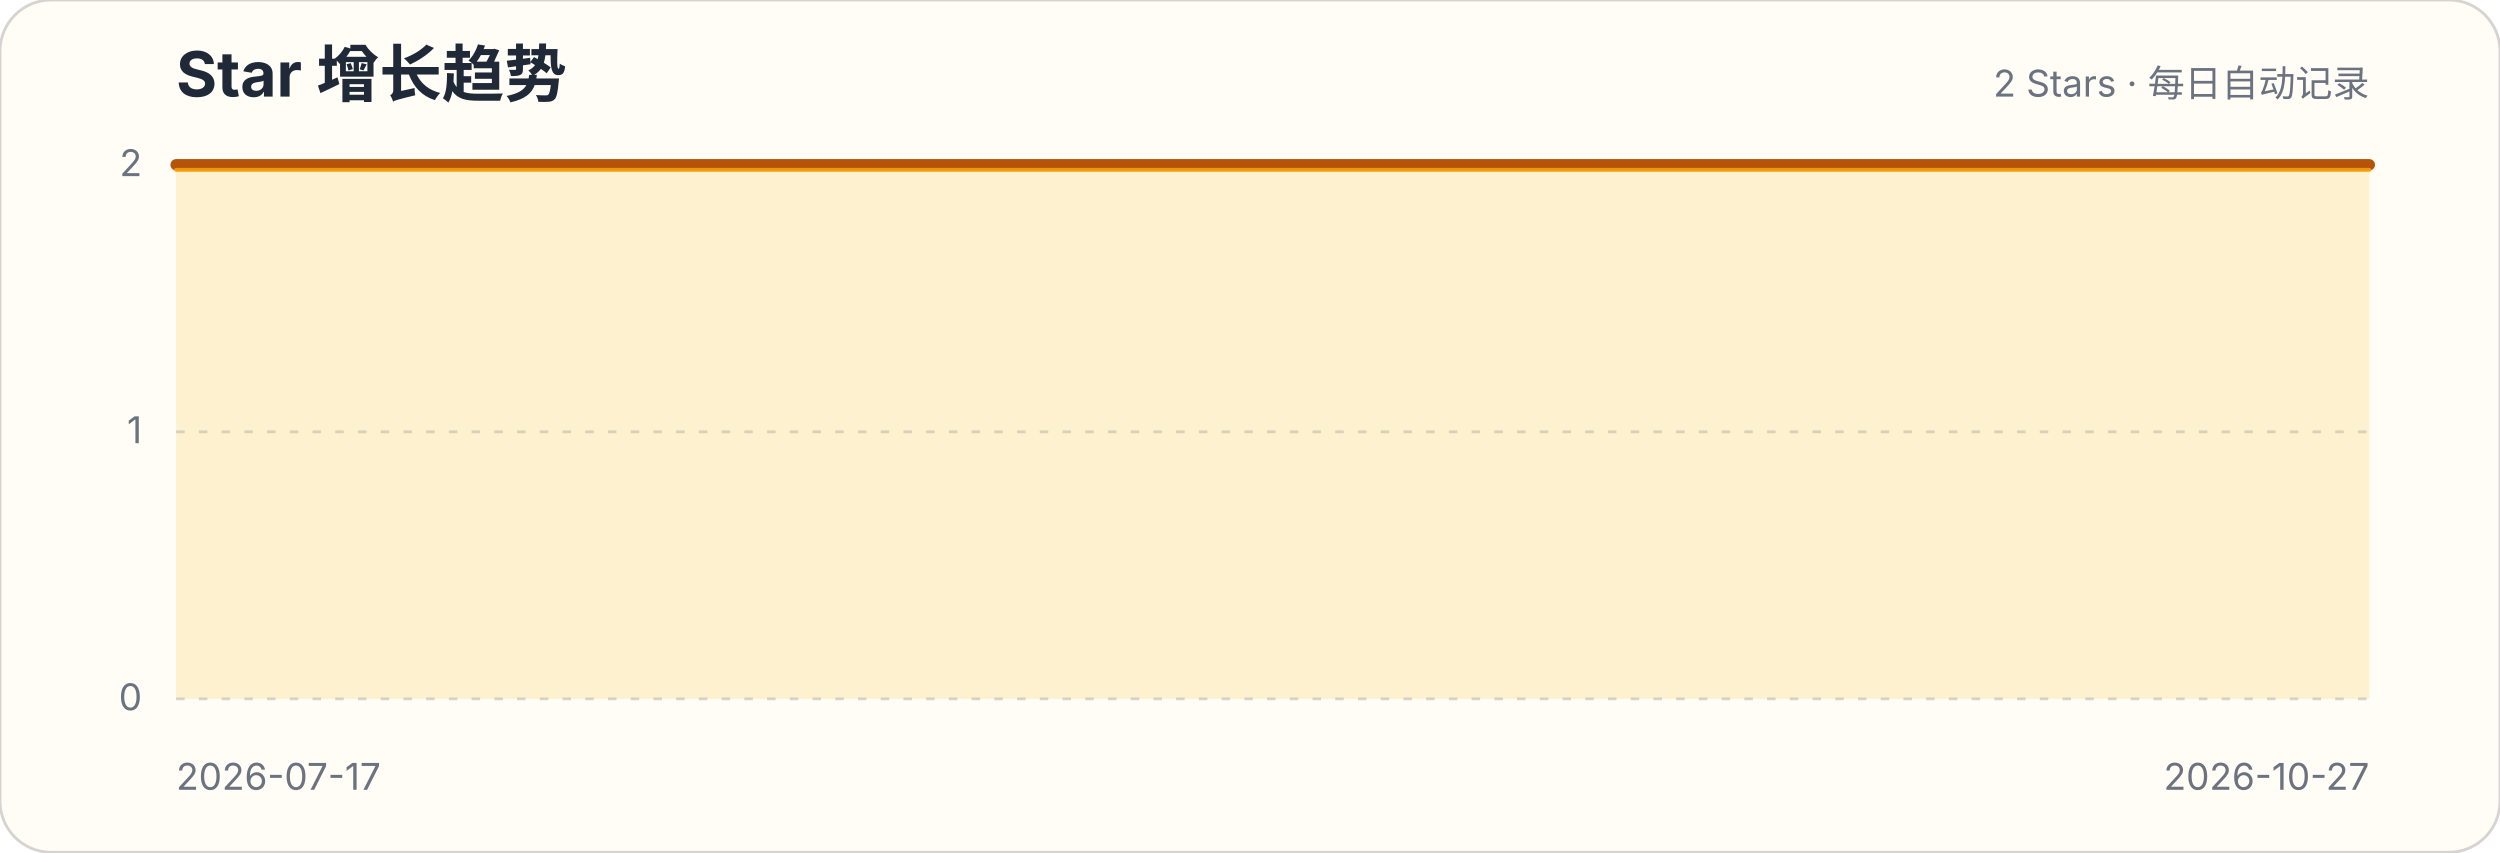
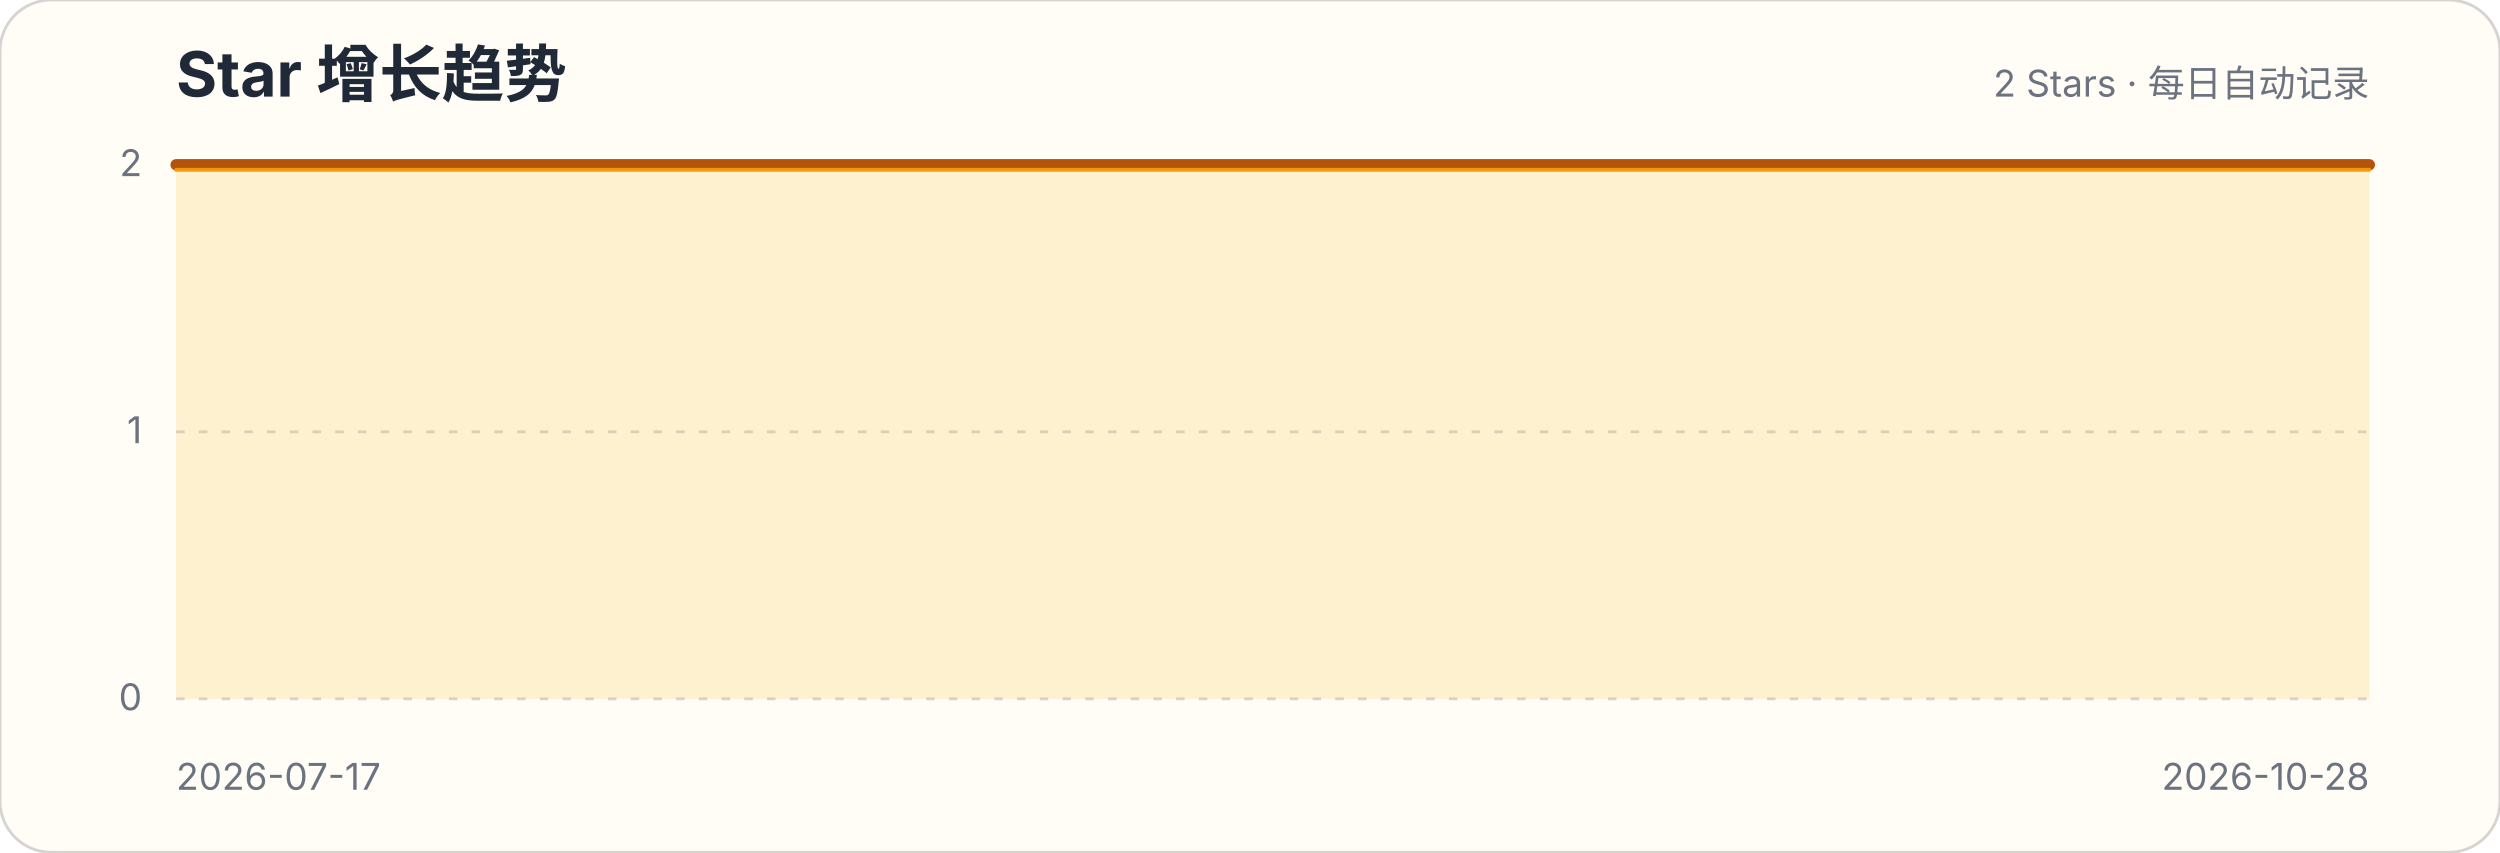
<svg xmlns="http://www.w3.org/2000/svg" width="880" height="300" viewBox="0 0 880 300" role="img" aria-labelledby="title description">
  <style>.title{font:700 22px -apple-system,BlinkMacSystemFont,"Segoe UI",sans-serif;fill:#1f2937}.subtitle,.axis{font:13px -apple-system,BlinkMacSystemFont,"Segoe UI",sans-serif;fill:#6b7280}.grid{stroke:#d1d5db;stroke-width:1;stroke-dasharray:3 5}</style>
  <rect width="880" height="300" rx="18" fill="#fffdf5" stroke="#d6d3d1" />
  <text x="62" y="34" class="title">Star 增长趋势</text>
  <text x="834" y="34" class="subtitle" text-anchor="end">2 Stars · 每日自动记录</text>
  <g>
    <line x1="62" x2="834" y1="246" y2="246" class="grid" />
    <text x="50" y="250" class="axis" text-anchor="end">0</text>
  </g>
  <g>
    <line x1="62" x2="834" y1="152" y2="152" class="grid" />
    <text x="50" y="156" class="axis" text-anchor="end">1</text>
  </g>
  <g>
    <line x1="62" x2="834" y1="58" y2="58" class="grid" />
    <text x="50" y="62" class="axis" text-anchor="end">2</text>
  </g>
-   <path d="M62.0,58.0 L69.6,58.0 L77.1,58.0 L84.7,58.0 L92.3,58.0 L99.8,58.0 L107.4,58.0 L115.0,58.0 L122.5,58.0 L130.1,58.0 L137.7,58.0 L145.3,58.0 L152.8,58.0 L160.4,58.0 L168.0,58.0 L175.5,58.0 L183.1,58.0 L190.7,58.0 L198.2,58.0 L205.8,58.0 L213.4,58.0 L220.9,58.0 L228.5,58.0 L236.1,58.0 L243.6,58.0 L251.2,58.0 L258.8,58.0 L266.4,58.0 L273.9,58.0 L281.5,58.0 L289.1,58.0 L296.6,58.0 L304.2,58.0 L311.8,58.0 L319.3,58.0 L326.9,58.0 L334.5,58.0 L342.0,58.0 L349.6,58.0 L357.2,58.0 L364.7,58.0 L372.3,58.0 L379.9,58.0 L387.5,58.0 L395.0,58.0 L402.6,58.0 L410.2,58.0 L417.7,58.0 L425.3,58.0 L432.9,58.0 L440.4,58.0 L448.0,58.0 L455.6,58.0 L463.1,58.0 L470.7,58.0 L478.3,58.0 L485.8,58.0 L493.4,58.0 L501.0,58.0 L508.5,58.0 L516.1,58.0 L523.7,58.0 L531.3,58.0 L538.8,58.0 L546.4,58.0 L554.0,58.0 L561.5,58.0 L569.1,58.0 L576.7,58.0 L584.2,58.0 L591.8,58.0 L599.4,58.0 L606.9,58.0 L614.5,58.0 L622.1,58.0 L629.6,58.0 L637.2,58.0 L644.8,58.0 L652.4,58.0 L659.9,58.0 L667.5,58.0 L675.1,58.0 L682.6,58.0 L690.2,58.0 L697.8,58.0 L705.3,58.0 L712.9,58.0 L720.5,58.0 L728.0,58.0 L735.6,58.0 L743.2,58.0 L750.7,58.0 L758.3,58.0 L765.9,58.0 L773.5,58.0 L781.0,58.0 L788.6,58.0 L796.2,58.0 L803.7,58.0 L811.3,58.0 L818.9,58.0 L826.4,58.0 L834.0,58.0 L834.0,246 L62,246 Z" fill="#fbbf24" fill-opacity=".18" />
-   <path d="M62.0,58.0 L69.6,58.0 L77.1,58.0 L84.7,58.0 L92.3,58.0 L99.8,58.0 L107.4,58.0 L115.0,58.0 L122.5,58.0 L130.1,58.0 L137.7,58.0 L145.3,58.0 L152.8,58.0 L160.4,58.0 L168.0,58.0 L175.5,58.0 L183.1,58.0 L190.7,58.0 L198.2,58.0 L205.8,58.0 L213.4,58.0 L220.9,58.0 L228.5,58.0 L236.1,58.0 L243.6,58.0 L251.2,58.0 L258.8,58.0 L266.4,58.0 L273.9,58.0 L281.5,58.0 L289.1,58.0 L296.6,58.0 L304.2,58.0 L311.8,58.0 L319.3,58.0 L326.9,58.0 L334.5,58.0 L342.0,58.0 L349.6,58.0 L357.2,58.0 L364.7,58.0 L372.3,58.0 L379.9,58.0 L387.5,58.0 L395.0,58.0 L402.6,58.0 L410.2,58.0 L417.7,58.0 L425.3,58.0 L432.9,58.0 L440.4,58.0 L448.0,58.0 L455.6,58.0 L463.1,58.0 L470.7,58.0 L478.3,58.0 L485.8,58.0 L493.4,58.0 L501.0,58.0 L508.5,58.0 L516.1,58.0 L523.7,58.0 L531.3,58.0 L538.8,58.0 L546.4,58.0 L554.0,58.0 L561.5,58.0 L569.1,58.0 L576.7,58.0 L584.2,58.0 L591.8,58.0 L599.4,58.0 L606.9,58.0 L614.5,58.0 L622.1,58.0 L629.6,58.0 L637.2,58.0 L644.8,58.0 L652.4,58.0 L659.9,58.0 L667.5,58.0 L675.1,58.0 L682.6,58.0 L690.2,58.0 L697.8,58.0 L705.3,58.0 L712.9,58.0 L720.5,58.0 L728.0,58.0 L735.6,58.0 L743.2,58.0 L750.7,58.0 L758.3,58.0 L765.9,58.0 L773.5,58.0 L781.0,58.0 L788.6,58.0 L796.2,58.0 L803.7,58.0 L811.3,58.0 L818.9,58.0 L826.4,58.0 L834.0,58.0" fill="none" stroke="#b45309" stroke-width="4" stroke-linecap="round" stroke-linejoin="round" />
-   <path d="M62.0,58.0 L69.6,58.0 L77.1,58.0 L84.7,58.0 L92.3,58.0 L99.8,58.0 L107.4,58.0 L115.0,58.0 L122.5,58.0 L130.1,58.0 L137.7,58.0 L145.3,58.0 L152.8,58.0 L160.4,58.0 L168.0,58.0 L175.5,58.0 L183.1,58.0 L190.7,58.0 L198.2,58.0 L205.8,58.0 L213.4,58.0 L220.9,58.0 L228.5,58.0 L236.1,58.0 L243.6,58.0 L251.2,58.0 L258.8,58.0 L266.4,58.0 L273.9,58.0 L281.5,58.0 L289.1,58.0 L296.6,58.0 L304.2,58.0 L311.8,58.0 L319.3,58.0 L326.9,58.0 L334.5,58.0 L342.0,58.0 L349.6,58.0 L357.2,58.0 L364.7,58.0 L372.3,58.0 L379.9,58.0 L387.5,58.0 L395.0,58.0 L402.6,58.0 L410.2,58.0 L417.7,58.0 L425.3,58.0 L432.9,58.0 L440.4,58.0 L448.0,58.0 L455.6,58.0 L463.1,58.0 L470.7,58.0 L478.3,58.0 L485.8,58.0 L493.4,58.0 L501.0,58.0 L508.5,58.0 L516.1,58.0 L523.7,58.0 L531.3,58.0 L538.8,58.0 L546.4,58.0 L554.0,58.0 L561.5,58.0 L569.1,58.0 L576.7,58.0 L584.2,58.0 L591.8,58.0 L599.4,58.0 L606.9,58.0 L614.5,58.0 L622.1,58.0 L629.6,58.0 L637.2,58.0 L644.8,58.0 L652.4,58.0 L659.9,58.0 L667.5,58.0 L675.1,58.0 L682.6,58.0 L690.2,58.0 L697.8,58.0 L705.3,58.0 L712.9,58.0 L720.5,58.0 L728.0,58.0 L735.6,58.0 L743.2,58.0 L750.7,58.0 L758.3,58.0 L765.9,58.0 L773.5,58.0 L781.0,58.0 L788.6,58.0 L796.2,58.0 L803.7,58.0 L811.3,58.0 L818.9,58.0 L826.4,58.0 L834.0,58.0" transform="translate(0,1.8)" fill="none" stroke="#f59e0b" stroke-width="1.4" stroke-linecap="round" stroke-linejoin="round" opacity=".9" />
+   <path d="M62.0,58.0 L69.5,58.0 L77.0,58.0 L84.5,58.0 L92.0,58.0 L99.5,58.0 L107.0,58.0 L114.5,58.0 L122.0,58.0 L129.5,58.0 L137.0,58.0 L144.4,58.0 L151.9,58.0 L159.4,58.0 L166.9,58.0 L174.4,58.0 L181.9,58.0 L189.4,58.0 L196.9,58.0 L204.4,58.0 L211.9,58.0 L219.4,58.0 L226.9,58.0 L234.4,58.0 L241.9,58.0 L249.4,58.0 L256.9,58.0 L264.4,58.0 L271.9,58.0 L279.4,58.0 L286.9,58.0 L294.3,58.0 L301.8,58.0 L309.3,58.0 L316.8,58.0 L324.3,58.0 L331.8,58.0 L339.3,58.0 L346.8,58.0 L354.3,58.0 L361.8,58.0 L369.3,58.0 L376.8,58.0 L384.3,58.0 L391.8,58.0 L399.3,58.0 L406.8,58.0 L414.3,58.0 L421.8,58.0 L429.3,58.0 L436.8,58.0 L444.3,58.0 L451.7,58.0 L459.2,58.0 L466.7,58.0 L474.2,58.0 L481.7,58.0 L489.2,58.0 L496.7,58.0 L504.2,58.0 L511.7,58.0 L519.2,58.0 L526.7,58.0 L534.2,58.0 L541.7,58.0 L549.2,58.0 L556.7,58.0 L564.2,58.0 L571.7,58.0 L579.2,58.0 L586.7,58.0 L594.2,58.0 L601.7,58.0 L609.1,58.0 L616.6,58.0 L624.1,58.0 L631.6,58.0 L639.1,58.0 L646.6,58.0 L654.1,58.0 L661.6,58.0 L669.1,58.0 L676.6,58.0 L684.1,58.0 L691.6,58.0 L699.1,58.0 L706.6,58.0 L714.1,58.0 L721.6,58.0 L729.1,58.0 L736.6,58.0 L744.1,58.0 L751.6,58.0 L759.0,58.0 L766.5,58.0 L774.0,58.0 L781.5,58.0 L789.0,58.0 L796.5,58.0 L804.0,58.0 L811.5,58.0 L819.0,58.0 L826.5,58.0 L834.0,58.0 L834.0,246 L62,246 Z" fill="#fbbf24" fill-opacity=".18" />
+   <path d="M62.0,58.0 L69.5,58.0 L77.0,58.0 L84.5,58.0 L92.0,58.0 L99.5,58.0 L107.0,58.0 L114.5,58.0 L122.0,58.0 L129.5,58.0 L137.0,58.0 L144.4,58.0 L151.9,58.0 L159.4,58.0 L166.9,58.0 L174.4,58.0 L181.9,58.0 L189.4,58.0 L196.9,58.0 L204.4,58.0 L211.9,58.0 L219.4,58.0 L226.9,58.0 L234.4,58.0 L241.9,58.0 L249.4,58.0 L256.9,58.0 L264.4,58.0 L271.9,58.0 L279.4,58.0 L286.9,58.0 L294.3,58.0 L301.8,58.0 L309.3,58.0 L316.8,58.0 L324.3,58.0 L331.8,58.0 L339.3,58.0 L346.8,58.0 L354.3,58.0 L361.8,58.0 L369.3,58.0 L376.8,58.0 L384.3,58.0 L391.8,58.0 L399.3,58.0 L406.8,58.0 L414.3,58.0 L421.8,58.0 L429.3,58.0 L436.8,58.0 L444.3,58.0 L451.7,58.0 L459.2,58.0 L466.7,58.0 L474.2,58.0 L481.7,58.0 L489.2,58.0 L496.7,58.0 L504.2,58.0 L511.7,58.0 L519.2,58.0 L526.7,58.0 L534.2,58.0 L541.7,58.0 L549.2,58.0 L556.7,58.0 L564.2,58.0 L571.7,58.0 L579.2,58.0 L586.7,58.0 L594.2,58.0 L601.7,58.0 L609.1,58.0 L616.6,58.0 L624.1,58.0 L631.6,58.0 L639.1,58.0 L646.6,58.0 L654.1,58.0 L661.6,58.0 L669.1,58.0 L676.6,58.0 L684.1,58.0 L691.6,58.0 L699.1,58.0 L706.6,58.0 L714.1,58.0 L721.6,58.0 L729.1,58.0 L736.6,58.0 L744.1,58.0 L751.6,58.0 L759.0,58.0 L766.5,58.0 L774.0,58.0 L781.5,58.0 L789.0,58.0 L796.5,58.0 L804.0,58.0 L811.5,58.0 L819.0,58.0 L826.5,58.0 L834.0,58.0" fill="none" stroke="#b45309" stroke-width="4" stroke-linecap="round" stroke-linejoin="round" />
+   <path d="M62.0,58.0 L69.5,58.0 L77.0,58.0 L84.5,58.0 L92.0,58.0 L99.5,58.0 L107.0,58.0 L114.5,58.0 L122.0,58.0 L129.5,58.0 L137.0,58.0 L144.4,58.0 L151.9,58.0 L159.4,58.0 L166.9,58.0 L174.4,58.0 L181.9,58.0 L189.4,58.0 L196.9,58.0 L204.4,58.0 L211.9,58.0 L219.4,58.0 L226.9,58.0 L234.4,58.0 L241.9,58.0 L249.4,58.0 L256.9,58.0 L264.4,58.0 L271.9,58.0 L279.4,58.0 L286.9,58.0 L294.3,58.0 L301.8,58.0 L309.3,58.0 L316.8,58.0 L324.3,58.0 L331.8,58.0 L339.3,58.0 L346.8,58.0 L354.3,58.0 L361.8,58.0 L369.3,58.0 L376.8,58.0 L384.3,58.0 L391.8,58.0 L399.3,58.0 L406.8,58.0 L414.3,58.0 L421.8,58.0 L429.3,58.0 L436.8,58.0 L444.3,58.0 L451.7,58.0 L459.2,58.0 L466.7,58.0 L474.2,58.0 L481.7,58.0 L489.2,58.0 L496.7,58.0 L504.2,58.0 L511.7,58.0 L519.2,58.0 L526.7,58.0 L534.2,58.0 L541.7,58.0 L549.2,58.0 L556.7,58.0 L564.2,58.0 L571.7,58.0 L579.2,58.0 L586.7,58.0 L594.2,58.0 L601.7,58.0 L609.1,58.0 L616.6,58.0 L624.1,58.0 L631.6,58.0 L639.1,58.0 L646.6,58.0 L654.1,58.0 L661.6,58.0 L669.1,58.0 L676.6,58.0 L684.1,58.0 L691.6,58.0 L699.1,58.0 L706.6,58.0 L714.1,58.0 L721.6,58.0 L729.1,58.0 L736.6,58.0 L744.1,58.0 L751.6,58.0 L759.0,58.0 L766.5,58.0 L774.0,58.0 L781.5,58.0 L789.0,58.0 L796.5,58.0 L804.0,58.0 L811.5,58.0 L819.0,58.0 L826.5,58.0 L834.0,58.0" transform="translate(0,1.8)" fill="none" stroke="#f59e0b" stroke-width="1.4" stroke-linecap="round" stroke-linejoin="round" opacity=".9" />
  <text x="62" y="278" class="axis">2026-07-17</text>
-   <text x="834" y="278" class="axis" text-anchor="end">2026-10-27</text>
+   <text x="834" y="278" class="axis" text-anchor="end">2026-10-28</text>
</svg>
